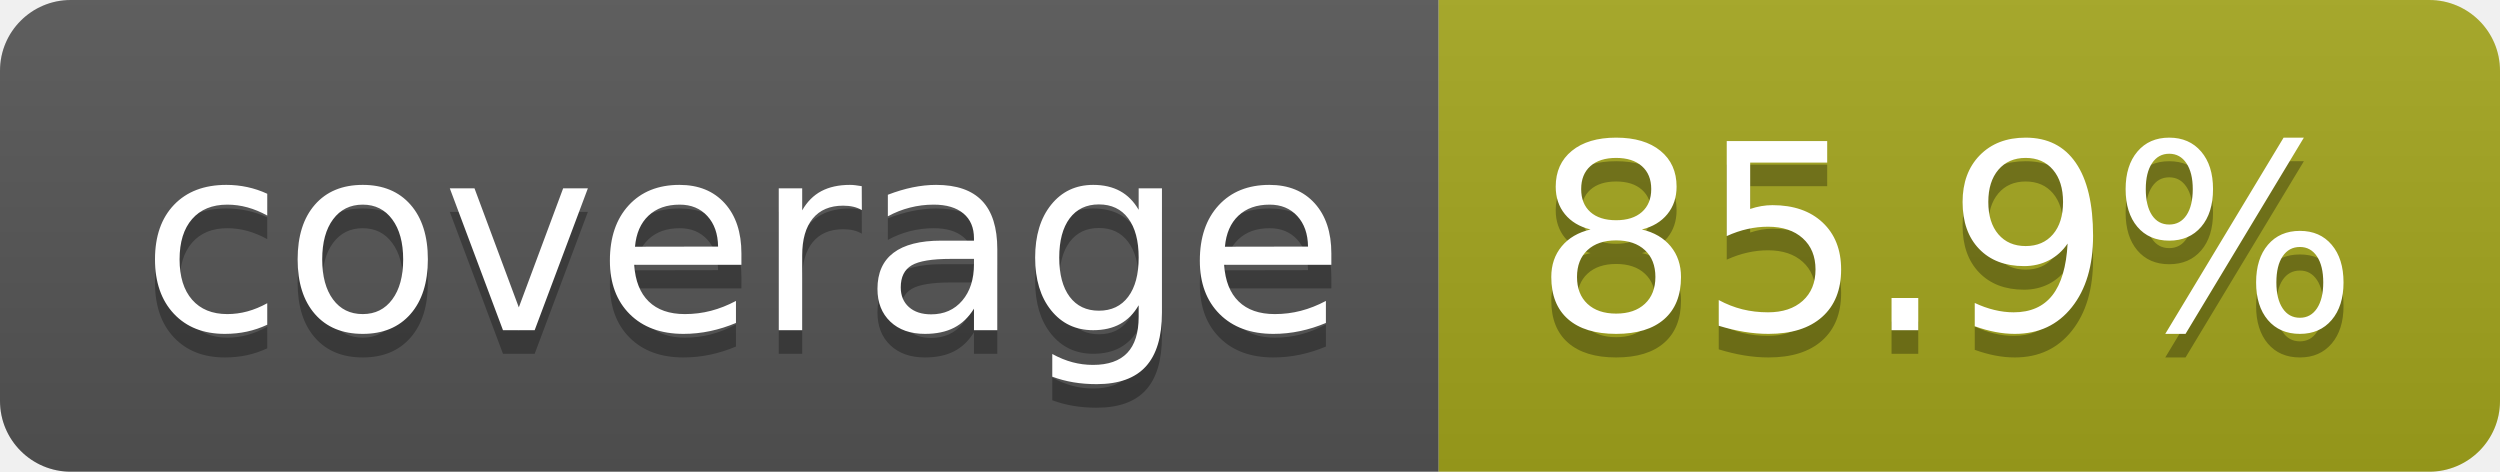
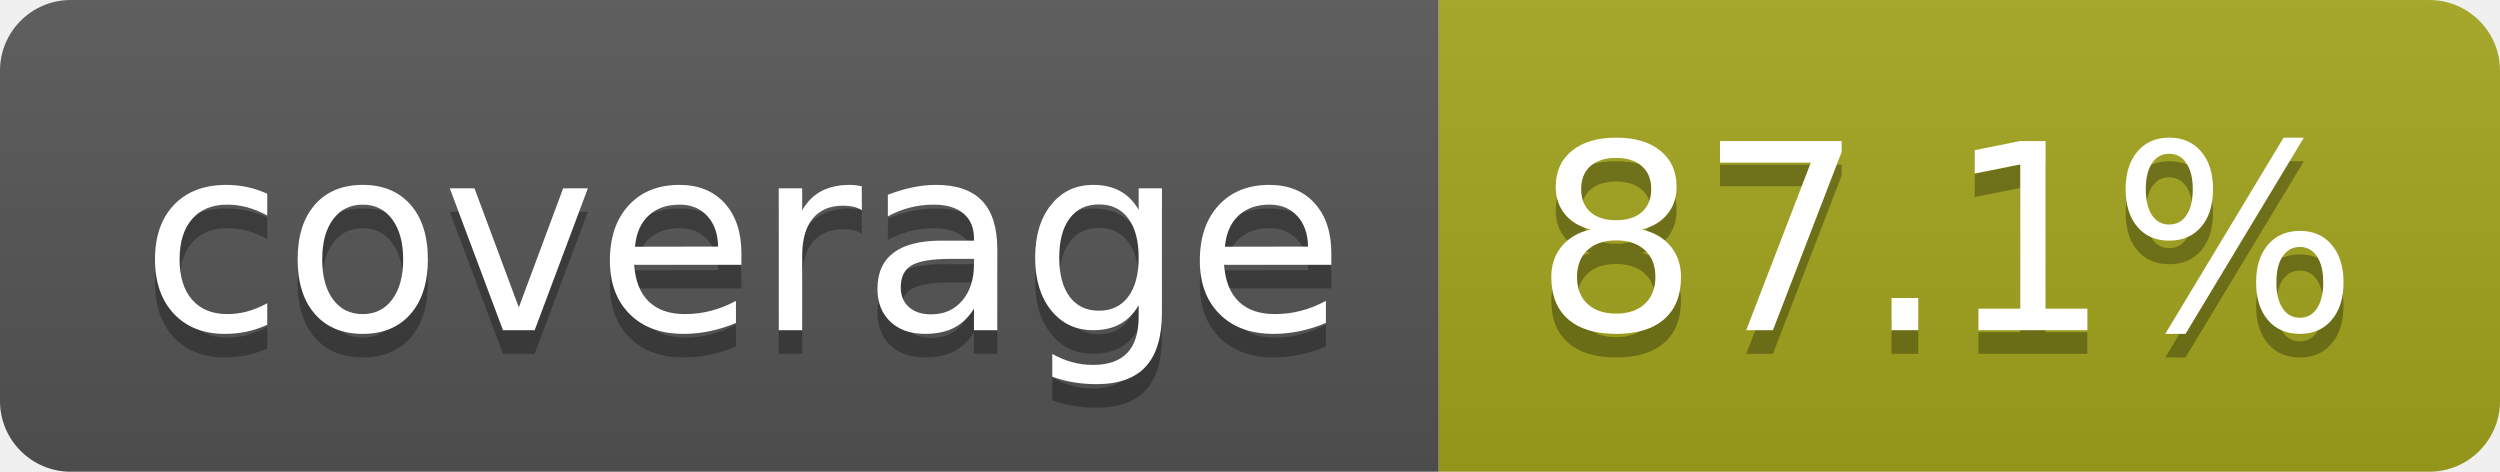
- <svg xmlns="http://www.w3.org/2000/svg" width="106" height="20" role="img" aria-label="coverage: 85.9%">
+ <svg xmlns="http://www.w3.org/2000/svg" width="106" height="20" role="img" aria-label="coverage: 87.1%">
  <linearGradient id="s" x2="0" y2="100%">
    <stop offset="0" stop-color="#bbb" stop-opacity=".1" />
    <stop offset="1" stop-opacity=".1" />
  </linearGradient>
  <clipPath id="r">
    <rect width="106" height="20" rx="3" fill="#fff" />
  </clipPath>
  <g clip-path="url(#r)">
    <rect width="61" height="20" fill="#555" />
    <rect x="61" width="45" height="20" fill="#a4a61d" />
    <rect width="106" height="20" fill="url(#s)" />
  </g>
  <g fill="#fff" text-anchor="middle" font-family="Verdana,Geneva,DejaVu Sans,sans-serif" text-rendering="geometricPrecision" font-size="110">
    <text aria-hidden="true" x="315" y="150" fill="#010101" fill-opacity=".3" transform="scale(.1)" textLength="510">coverage</text>
    <text x="315" y="140" transform="scale(.1)" fill="#fff" textLength="510">coverage</text>
-     <text aria-hidden="true" x="825" y="150" fill="#010101" fill-opacity=".3" transform="scale(.1)" textLength="350">85.9%</text>
-     <text x="825" y="140" transform="scale(.1)" fill="#fff" textLength="350">85.9%</text>
+     <text aria-hidden="true" x="825" y="150" fill="#010101" fill-opacity=".3" transform="scale(.1)" textLength="350">87.1%</text>
+     <text x="825" y="140" transform="scale(.1)" fill="#fff" textLength="350">87.1%</text>
  </g>
</svg>
